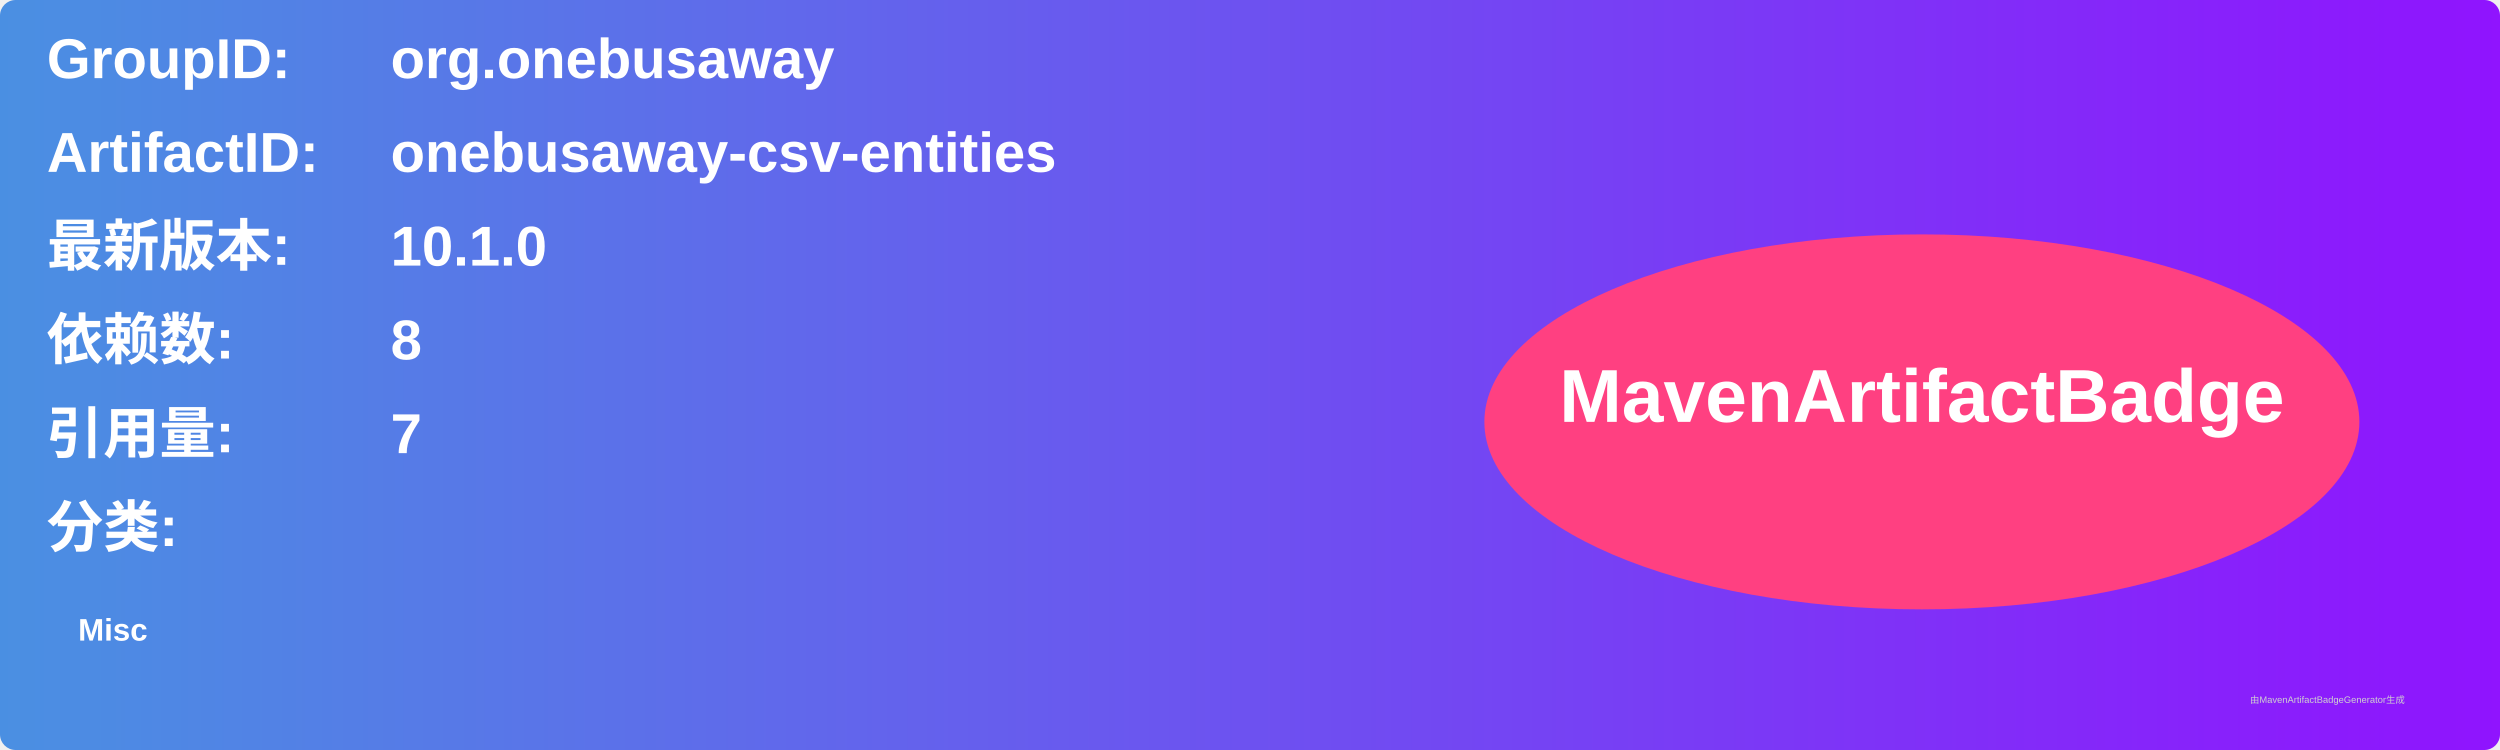
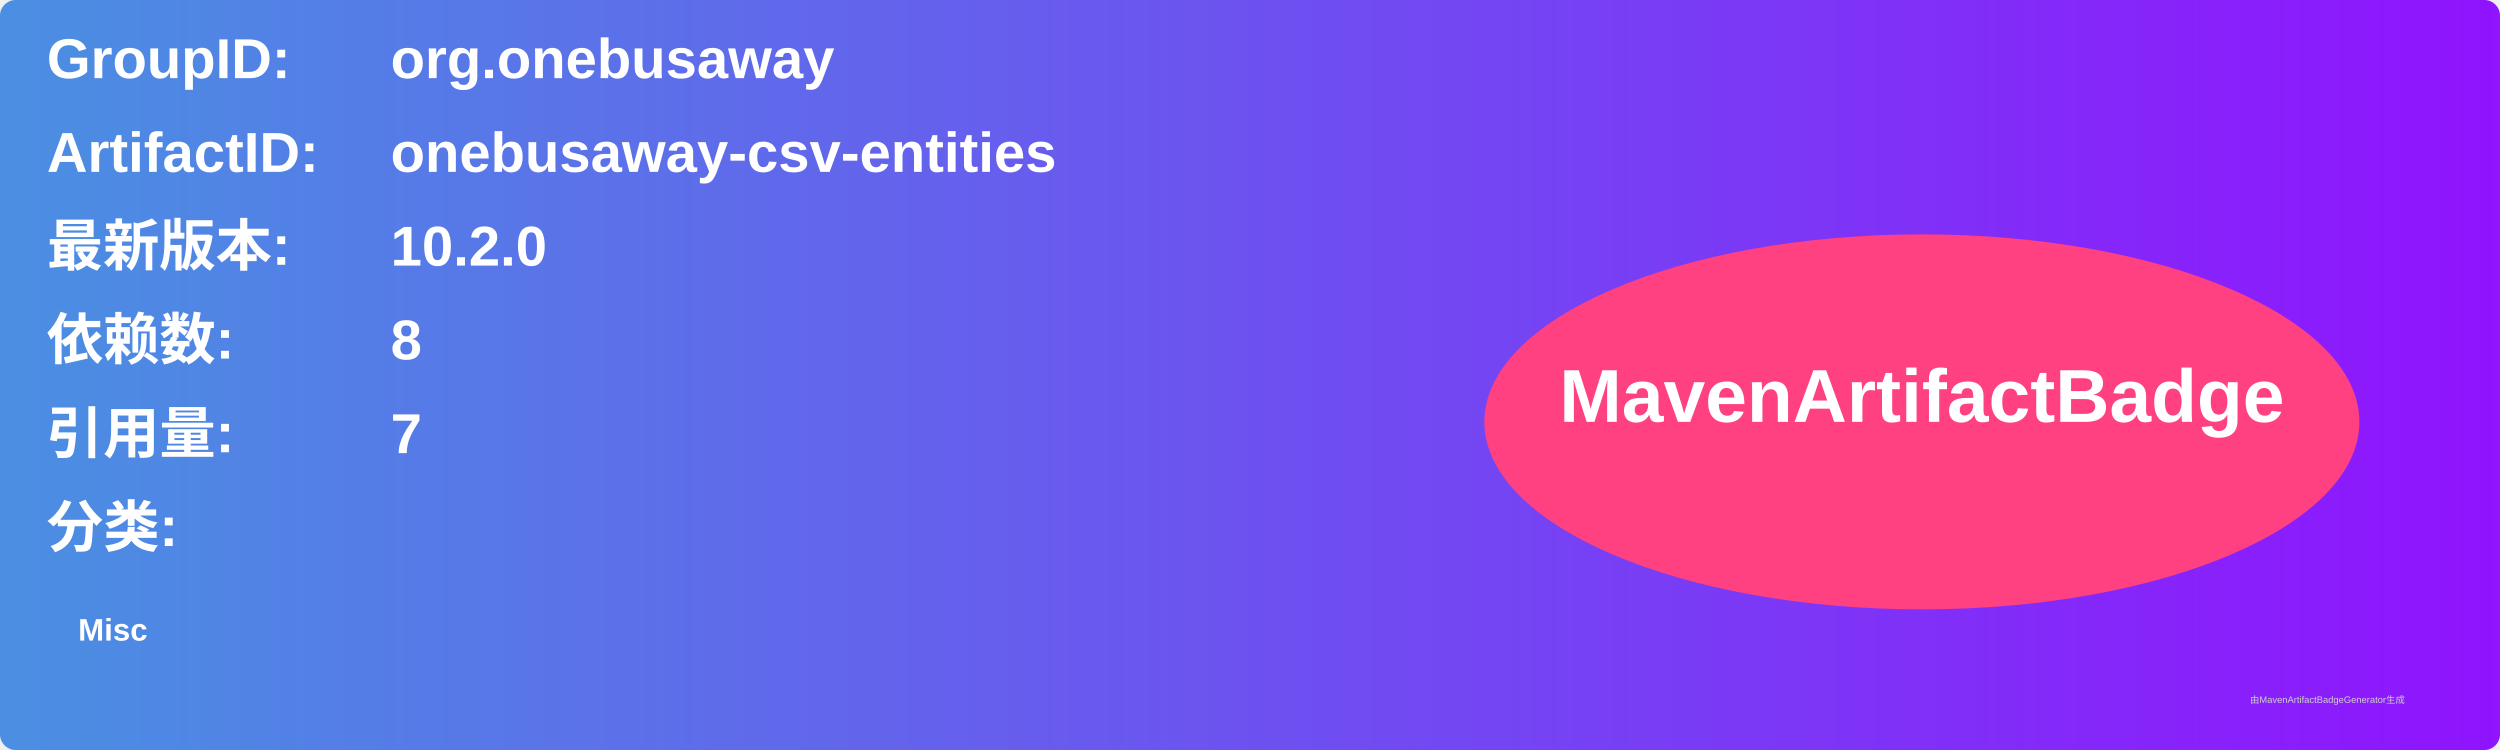
<svg xmlns="http://www.w3.org/2000/svg" width="800" height="240" viewBox="0 0 800 240">
  <linearGradient id="grad" x1="0%" y1="0%" x2="100%" y2="0%">
    <stop offset="0%" stop-color="#4a90e2" />
    <stop offset="100%" stop-color="#9013fe" />
  </linearGradient>
  <rect width="100%" height="100%" rx="5" ry="5" fill="url(#grad)" />
  <g transform="translate(15, 15)">
    <text x="0" y="10" font-family="Arial" font-size="18" fill="white" font-weight="bold" width="260">GroupID:</text>
    <text x="110" y="10" font-family="Arial" font-size="18" fill="white" font-weight="bold" width="460">org.onebusaway</text>
    <text x="0" y="40" font-family="Arial" font-size="18" fill="white" font-weight="bold" width="260">ArtifactID:</text>
    <text x="110" y="40" font-family="Arial" font-size="18" fill="white" font-weight="bold" width="460">onebusaway-csv-entities</text>
    <text x="0" y="70" font-family="Arial" font-size="18" fill="white" font-weight="bold">最新版本:</text>
    <text x="110" y="70" font-family="Arial" font-size="18" fill="white" font-weight="bold">
-       <tspan font-weight="bold">10.1.0</tspan>
+       <tspan font-weight="bold">10.2.0</tspan>
    </text>
    <text x="0" y="100" font-family="Arial" font-size="18" fill="white" font-weight="bold">依赖数: </text>
    <text x="110" y="100" font-family="Arial" font-size="18" fill="white">
      <tspan font-weight="bold">8</tspan>
    </text>
    <text x="0" y="130" font-family="Arial" font-size="18" fill="white" font-weight="bold">引用量: </text>
    <text x="110" y="130" font-family="Arial" font-size="18" fill="white">
      <tspan font-weight="bold">7</tspan>
    </text>
    <text x="0" y="160" font-family="Arial" font-size="18" fill="white" font-weight="bold">分类:</text>
    <text x="10" y="190" font-family="Arial" font-size="10" fill="white">
      <tspan font-weight="bold">Misc</tspan>
    </text>
    <ellipse cx="600" cy="120" rx="140" ry="60" fill="#ff4081" />
    <text x="600" y="120" text-anchor="middle" font-family="Arial" font-size="24" fill="white" font-weight="bold">MavenArtifactBadge</text>
  </g>
  <text x="720" y="225" font-family="Arial" font-size="3" fill="#d0d0d0">由MavenArtifactBadgeGenerator生成</text>
</svg>
